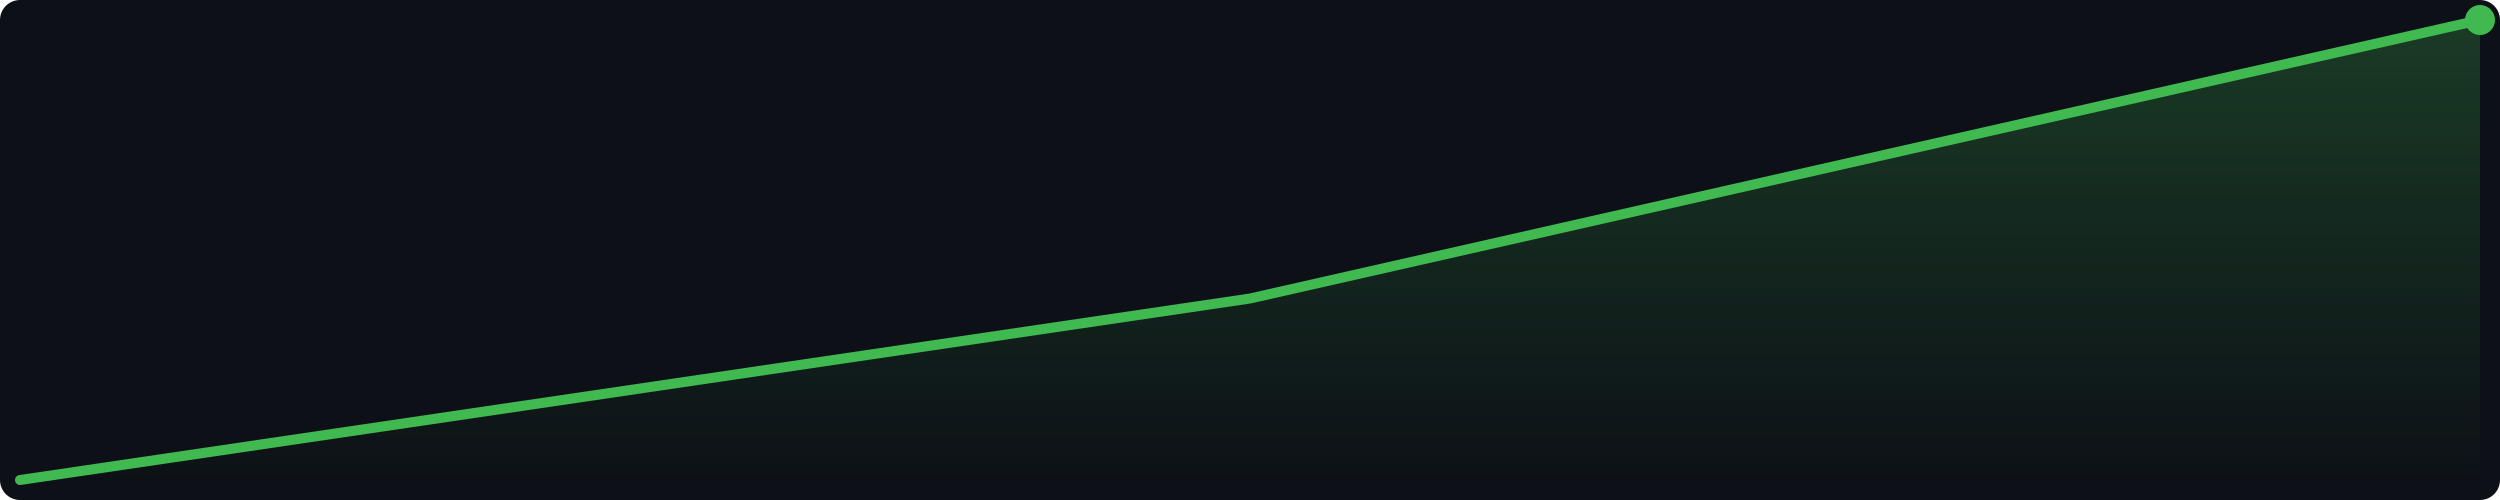
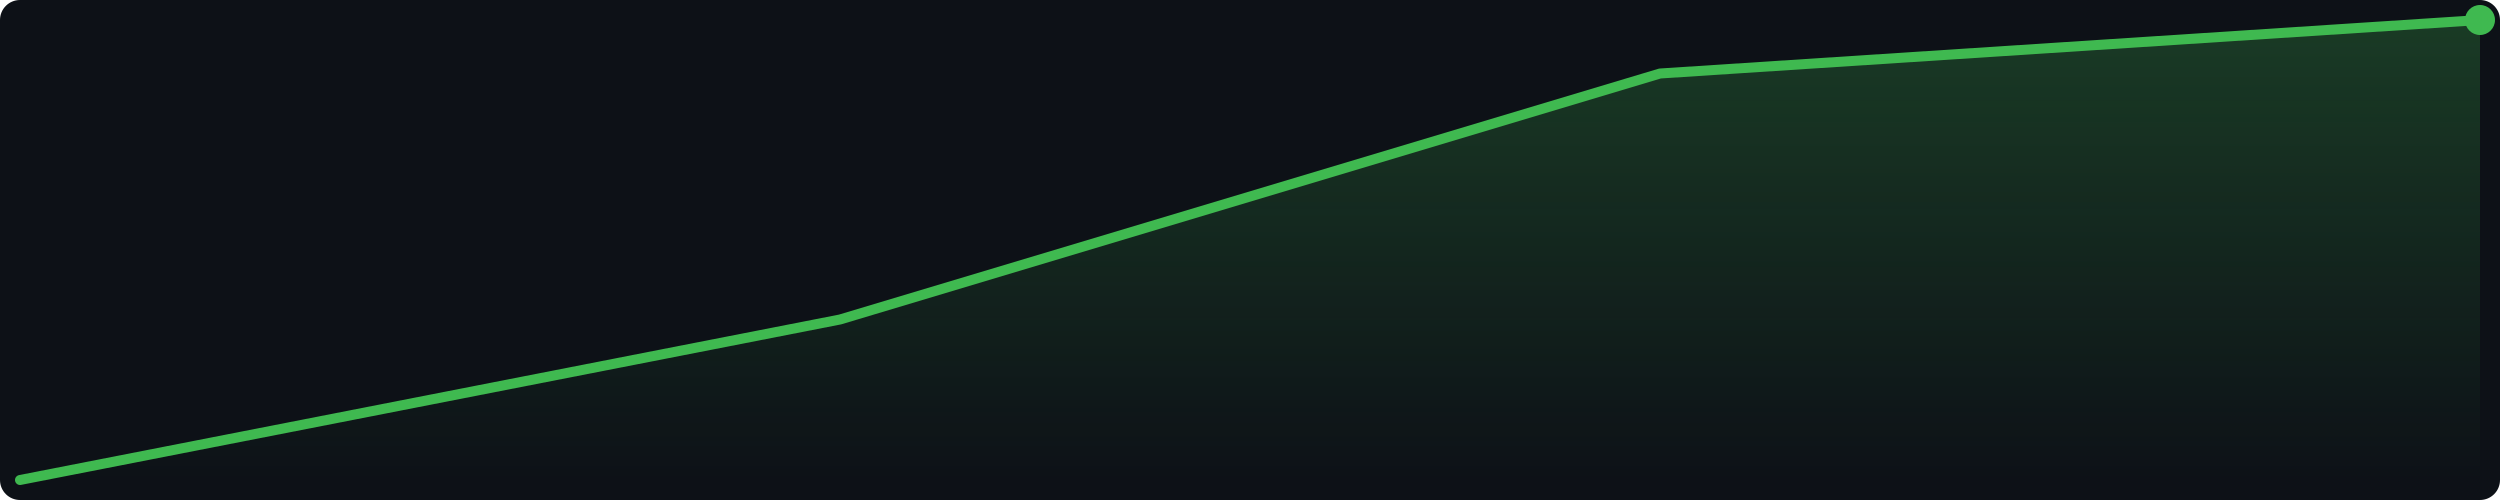
<svg xmlns="http://www.w3.org/2000/svg" width="500" height="100" viewBox="0 0 500 100">
  <defs>
    <linearGradient id="g" x1="0" y1="0" x2="0" y2="1">
      <stop offset="0%" stop-color="#3fb950" stop-opacity="0.25" />
      <stop offset="100%" stop-color="#3fb950" stop-opacity="0.0" />
    </linearGradient>
  </defs>
  <rect width="500" height="100" fill="#0d1117" rx="4" />
-   <polygon points="4.0,96.0 250.0,59.7 496.0,4.0 496.0,96 4.0,96" fill="url(#g)" />
-   <polyline points="4.0,96.0 250.0,59.7 496.0,4.0" fill="none" stroke="#3fb950" stroke-width="2" stroke-linejoin="round" stroke-linecap="round" />
+   <polygon points="4.0,96.0 168.0,63.9 332.0,14.7 496.0,4.0 496.0,96 4.0,96" fill="url(#g)" />
+   <polyline points="4.0,96.0 168.0,63.9 332.0,14.7 496.0,4.0" fill="none" stroke="#3fb950" stroke-width="2" stroke-linejoin="round" stroke-linecap="round" />
  <circle cx="496.0" cy="4.0" r="3" fill="#3fb950" />
</svg>
